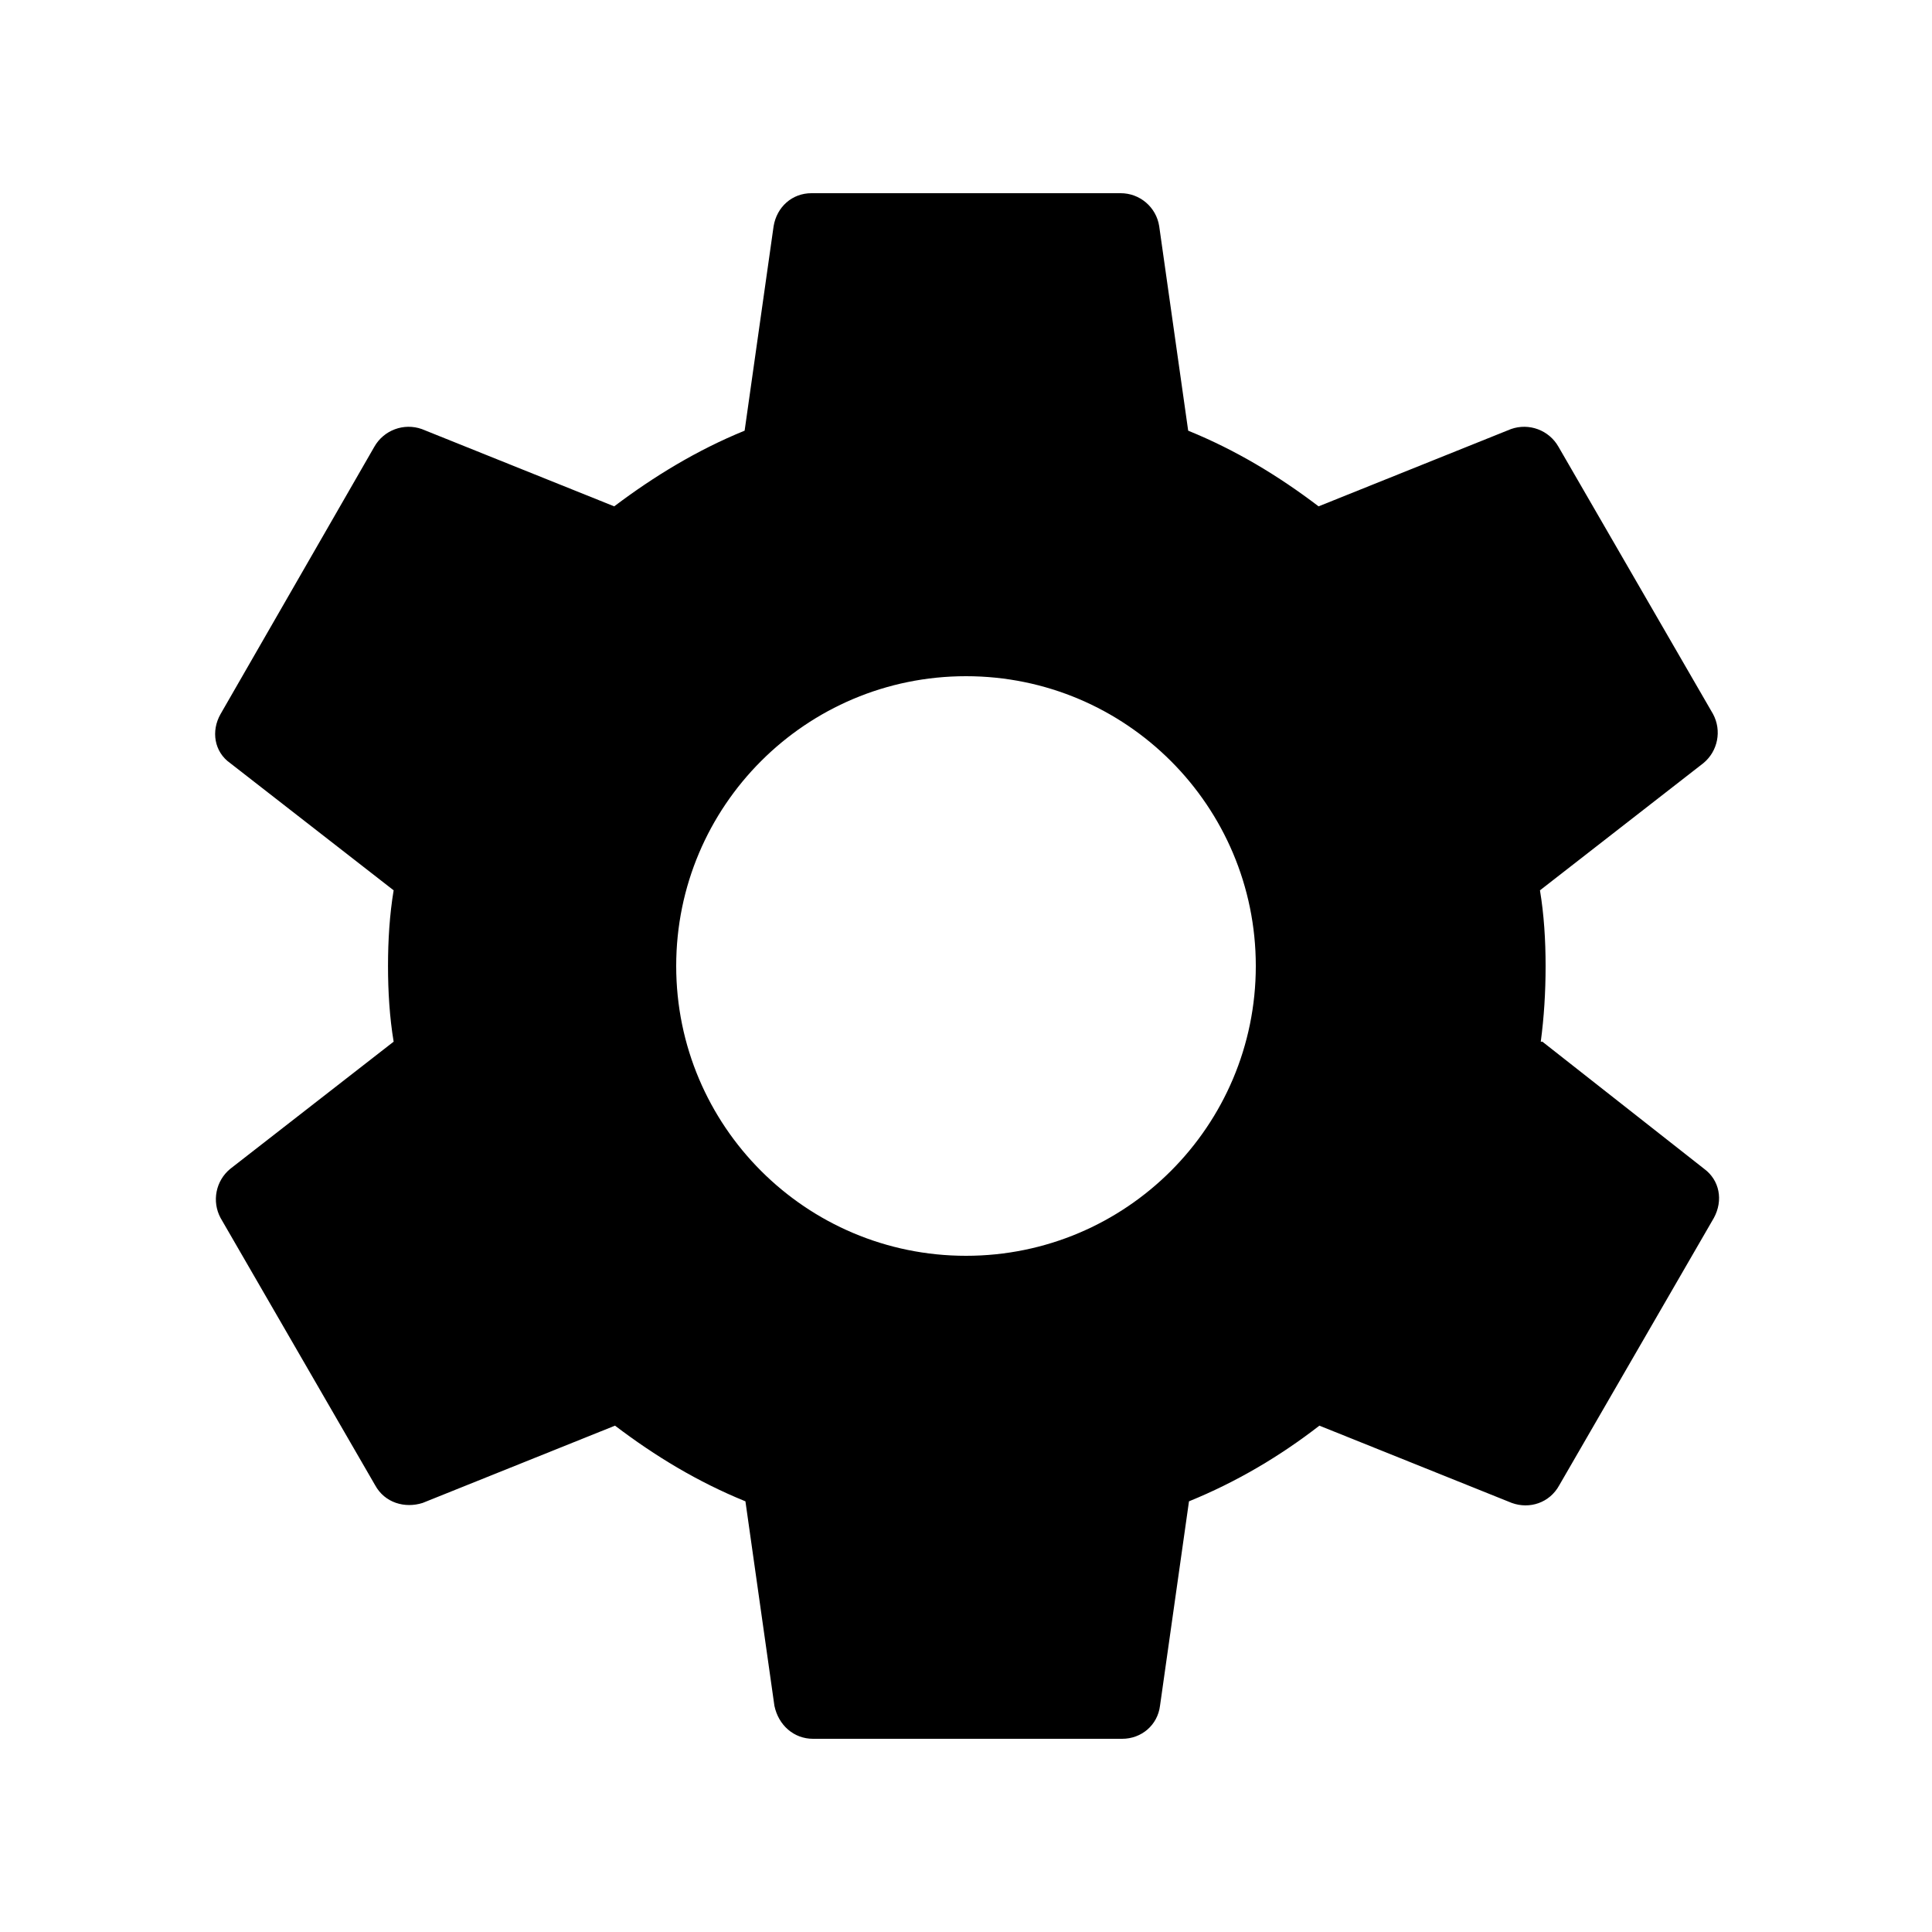
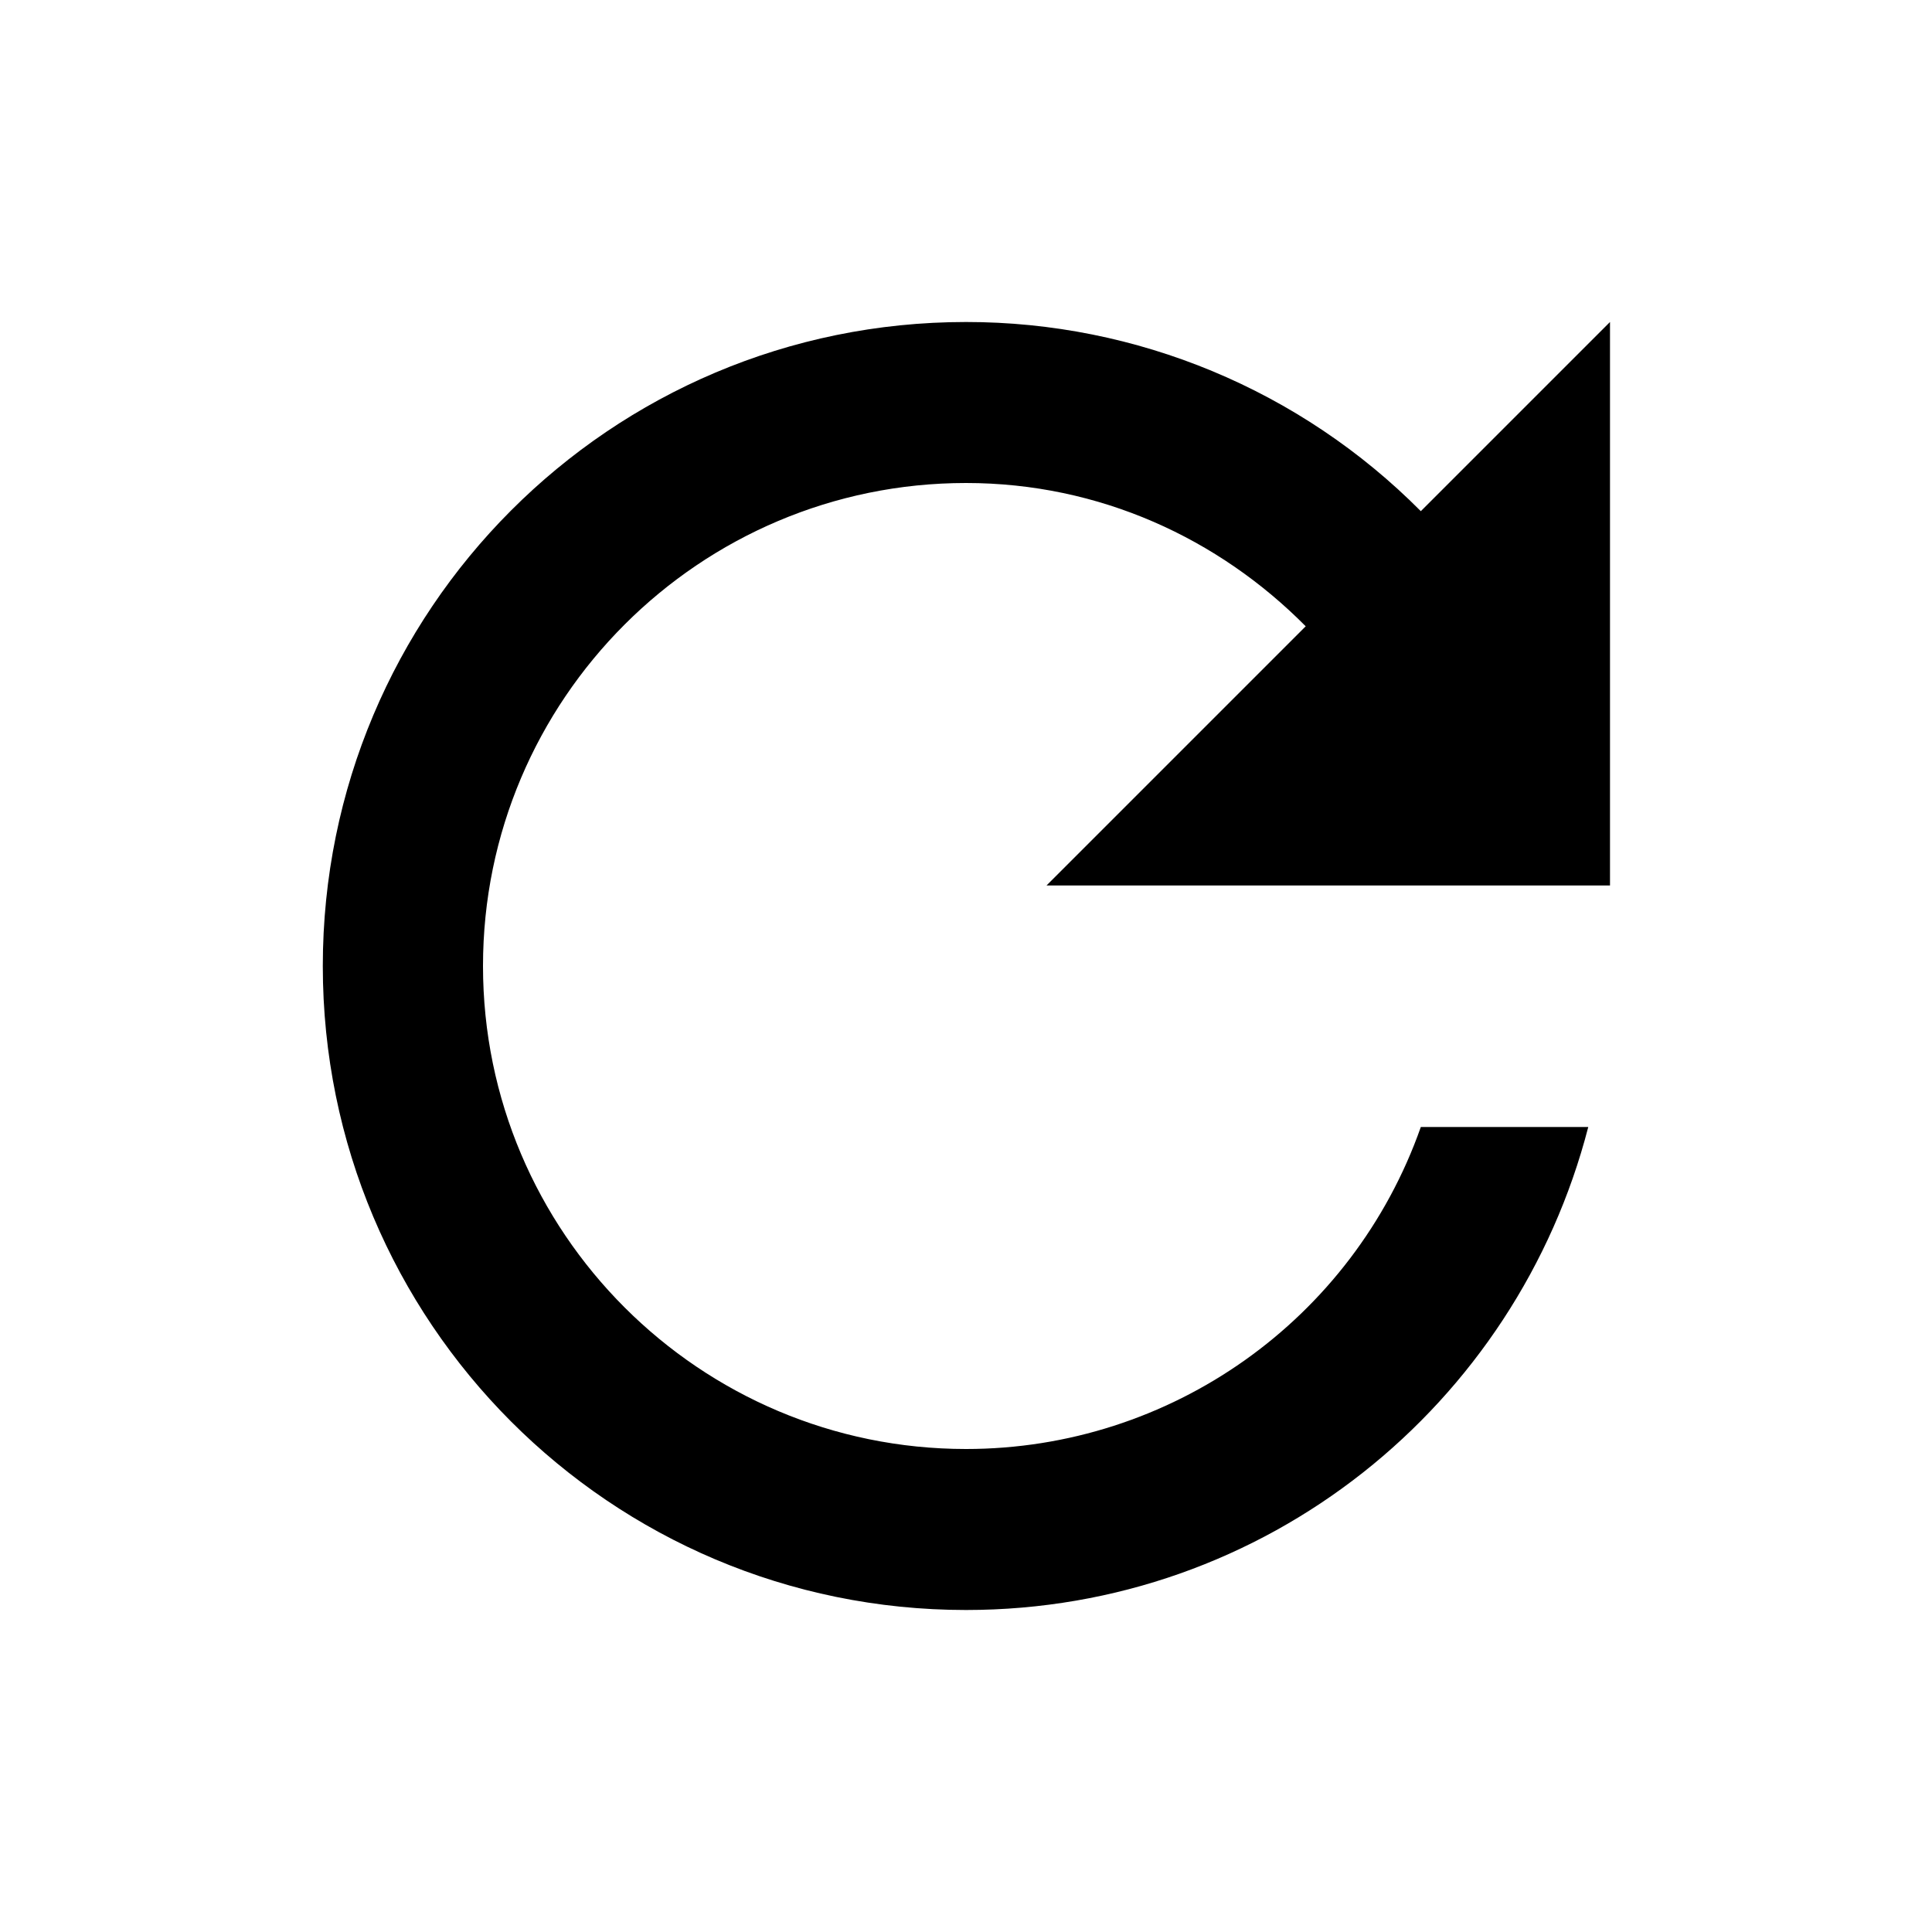
<svg xmlns="http://www.w3.org/2000/svg" viewBox="0 0 24 24">
-   <path fill="black" d="M19.14 12.94c.04-.3.06-.61.06-.94 0-.32-.02-.64-.07-.94l2.03-1.58a.49.49 0 0 0 .12-.61l-1.92-3.32a.49.49 0 0 0-.59-.22l-2.39.96c-.5-.38-1.03-.7-1.62-.94l-.36-2.54a.484.484 0 0 0-.48-.41h-3.84c-.24 0-.43.17-.47.41l-.36 2.54c-.59.24-1.13.57-1.62.94l-2.39-.96a.49.49 0 0 0-.59.22L2.74 8.87c-.12.21-.08.47.12.61l2.03 1.58c-.05.3-.07.62-.07.94s.02.64.07.94l-2.03 1.58a.49.49 0 0 0-.12.61l1.92 3.32c.12.22.37.29.59.22l2.39-.96c.5.38 1.03.7 1.62.94l.36 2.54c.05.24.24.41.48.41h3.84c.24 0 .44-.17.47-.41l.36-2.54c.59-.24 1.13-.56 1.62-.94l2.39.96c.22.08.47 0 .59-.22l1.92-3.32c.12-.22.07-.47-.12-.61l-2.01-1.58zM12 15.6A3.6 3.6 0 1 1 12 8.4a3.6 3.6 0 0 1 0 7.2z" />
+   <path fill="black" d="M17.65 6.35A7.958 7.958 0 0 0 12 4c-4.42 0-7.99 3.58-7.99 8s3.57 8 7.99 8c3.73 0 6.84-2.55 7.73-6h-2.08A5.99 5.99 0 0 1 12 18c-3.31 0-6-2.69-6-6s2.69-6 6-6c1.66 0 3.14.69 4.22 1.78L13 11h7V4l-2.35 2.35z" />
</svg>
